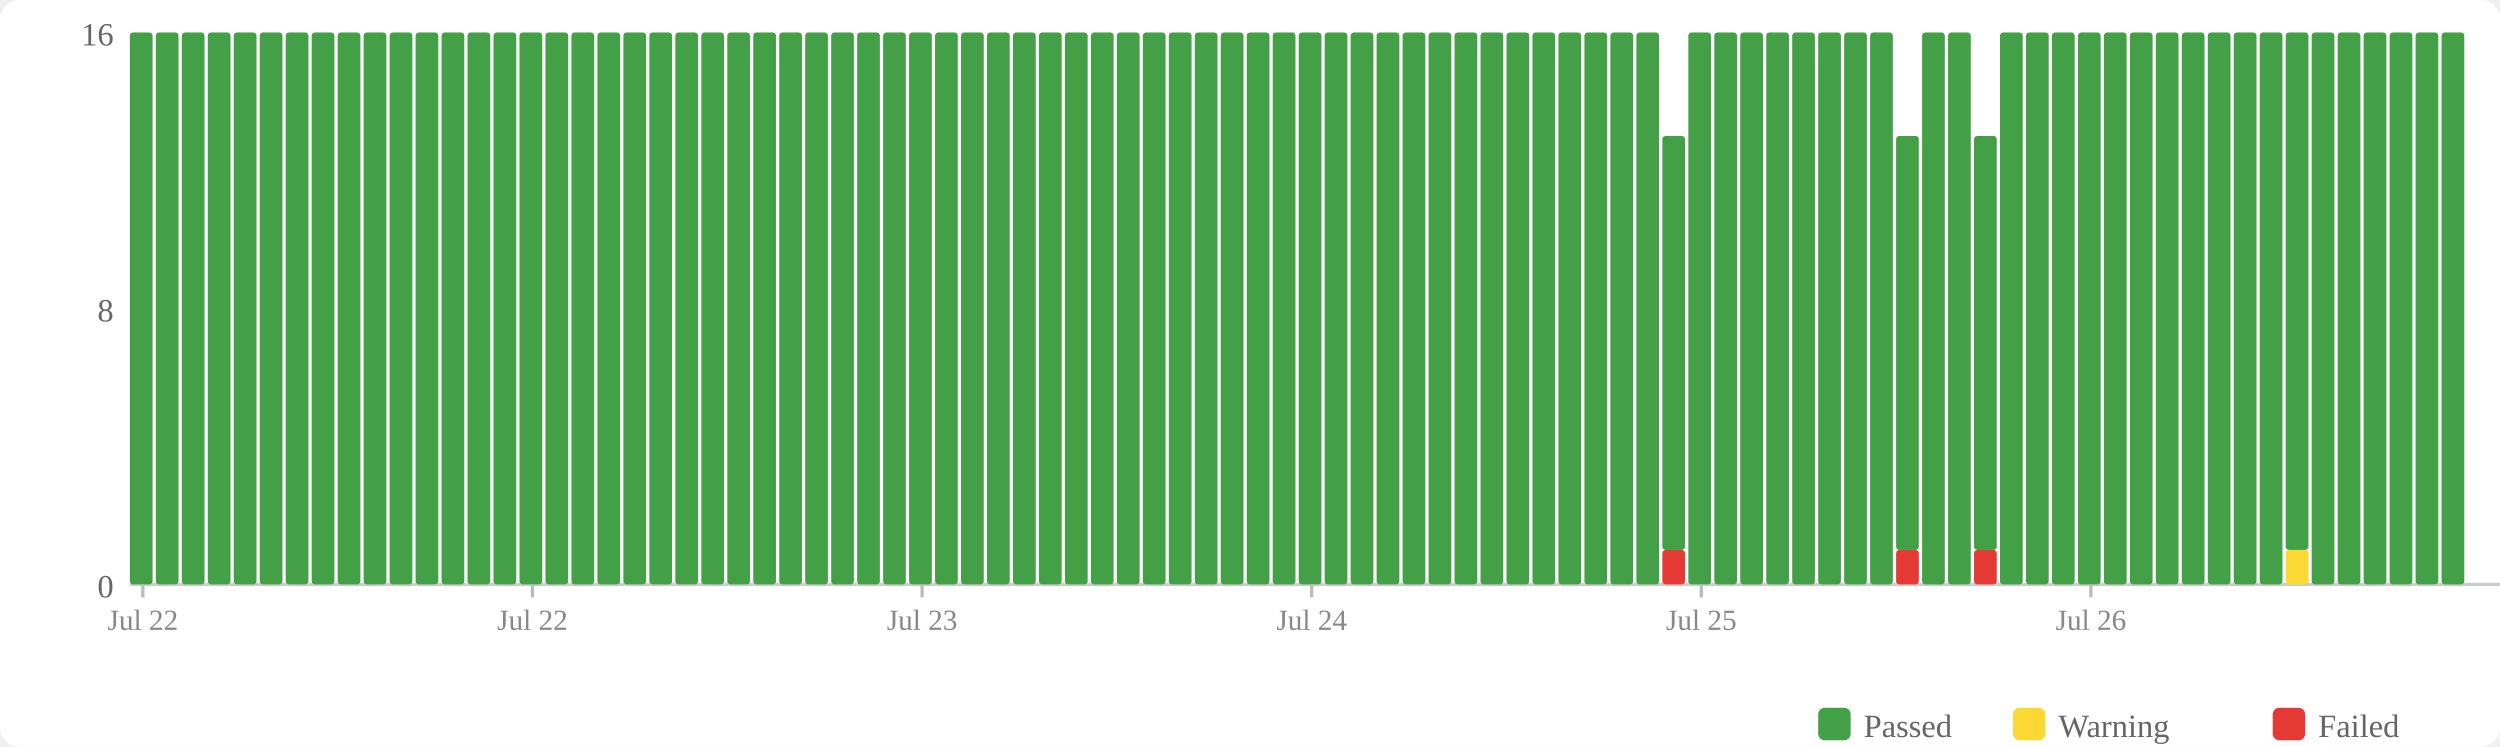
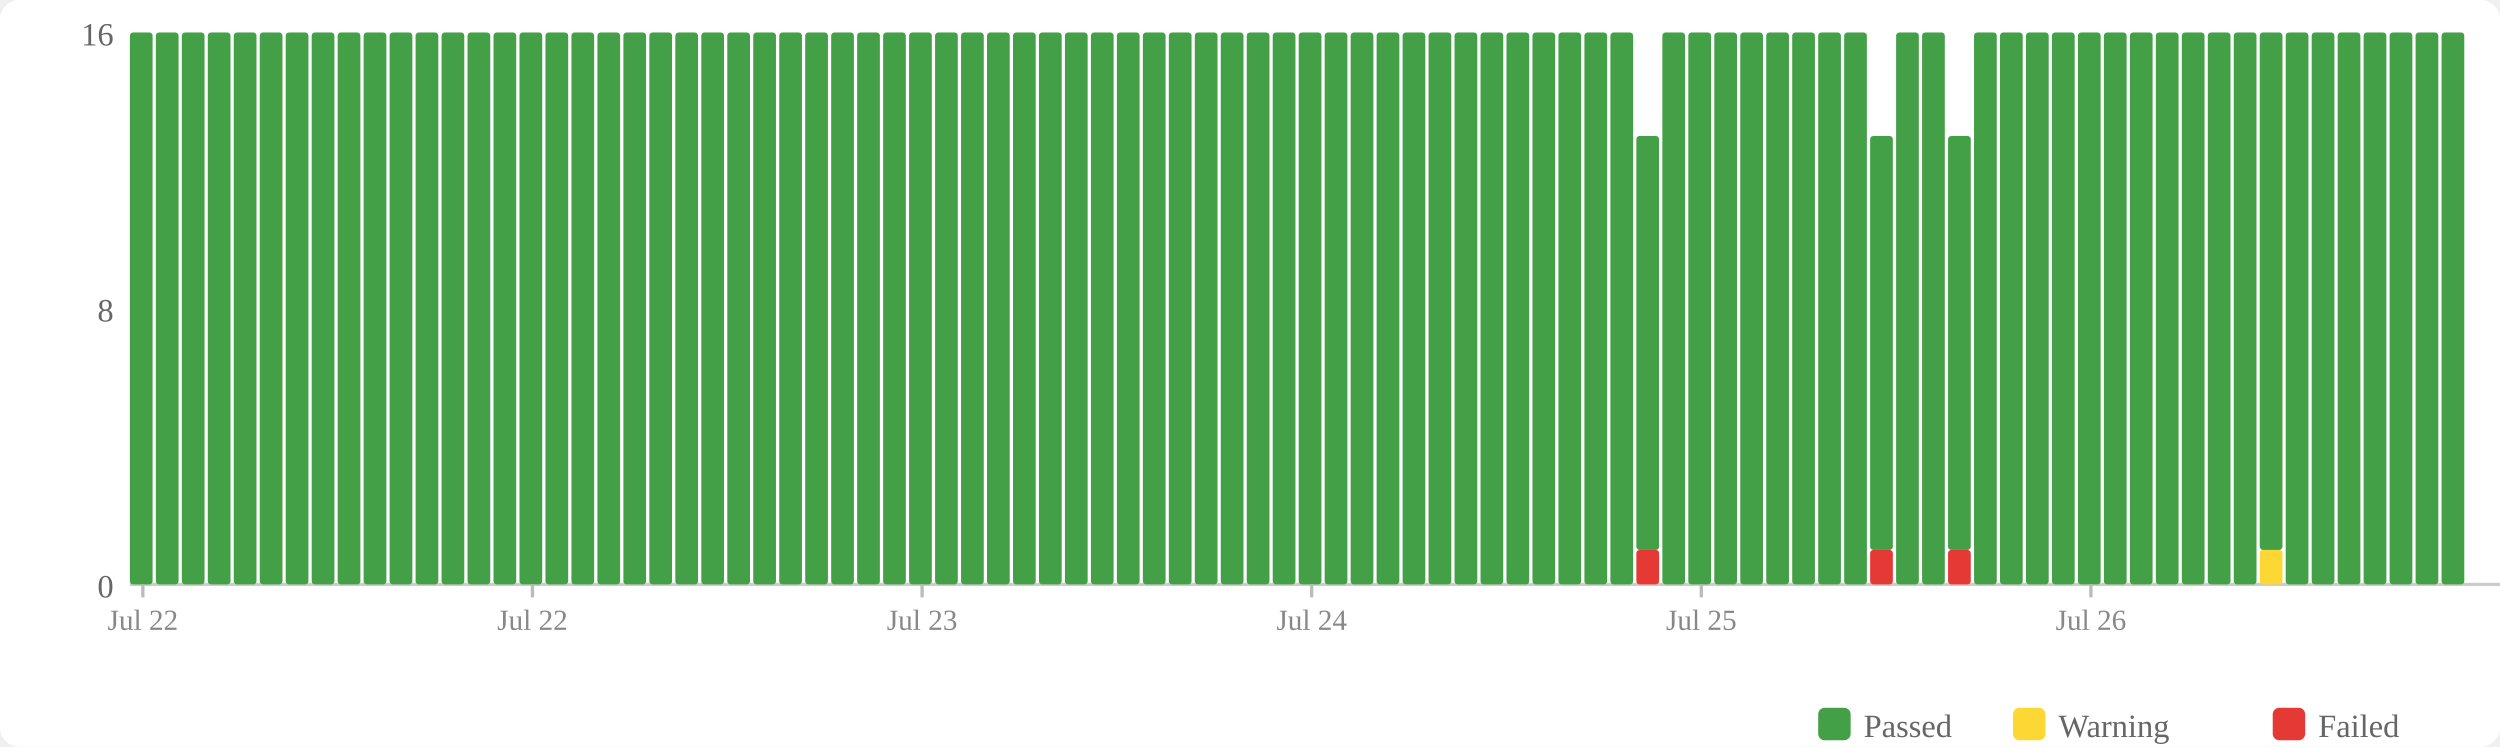
<svg xmlns="http://www.w3.org/2000/svg" width="770" height="230" viewBox="0 0 770 230">
  <rect width="770" height="230" fill="#fff" rx="6" />
  <rect x="560" y="218" width="10" height="10" fill="#43a047" rx="2" />
  <text x="574" y="227" font-size="10" fill="#666">Passed</text>
  <rect x="620" y="218" width="10" height="10" fill="#fdd835" rx="2" />
  <text x="634" y="227" font-size="10" fill="#666">Warning</text>
  <rect x="700" y="218" width="10" height="10" fill="#e53935" rx="2" />
  <text x="714" y="227" font-size="10" fill="#666">Failed</text>
  <text x="35" y="184" text-anchor="end" font-size="10" fill="#666">0</text>
  <text x="35" y="99" text-anchor="end" font-size="10" fill="#666">8</text>
  <text x="35" y="14" text-anchor="end" font-size="10" fill="#666">16</text>
  <line x1="40" y1="180" x2="770" y2="180" stroke="#ccc" stroke-width="1" />
  <rect x="40" y="10" width="7" height="170" fill="#43a047" rx="1" />
  <rect x="48" y="10" width="7" height="170" fill="#43a047" rx="1" />
  <rect x="56" y="10" width="7" height="170" fill="#43a047" rx="1" />
  <rect x="64" y="10" width="7" height="170" fill="#43a047" rx="1" />
  <rect x="72" y="10" width="7" height="170" fill="#43a047" rx="1" />
  <rect x="80" y="10" width="7" height="170" fill="#43a047" rx="1" />
  <rect x="88" y="10" width="7" height="170" fill="#43a047" rx="1" />
  <rect x="96" y="10" width="7" height="170" fill="#43a047" rx="1" />
  <rect x="104" y="10" width="7" height="170" fill="#43a047" rx="1" />
  <rect x="112" y="10" width="7" height="170" fill="#43a047" rx="1" />
  <rect x="120" y="10" width="7" height="170" fill="#43a047" rx="1" />
  <rect x="128" y="10" width="7" height="170" fill="#43a047" rx="1" />
  <rect x="136" y="10" width="7" height="170" fill="#43a047" rx="1" />
  <rect x="144" y="10" width="7" height="170" fill="#43a047" rx="1" />
  <rect x="152" y="10" width="7" height="170" fill="#43a047" rx="1" />
  <rect x="160" y="10" width="7" height="170" fill="#43a047" rx="1" />
  <rect x="168" y="10" width="7" height="170" fill="#43a047" rx="1" />
  <rect x="176" y="10" width="7" height="170" fill="#43a047" rx="1" />
  <rect x="184" y="10" width="7" height="170" fill="#43a047" rx="1" />
  <rect x="192" y="10" width="7" height="170" fill="#43a047" rx="1" />
  <rect x="200" y="10" width="7" height="170" fill="#43a047" rx="1" />
  <rect x="208" y="10" width="7" height="170" fill="#43a047" rx="1" />
  <rect x="216" y="10" width="7" height="170" fill="#43a047" rx="1" />
  <rect x="224" y="10" width="7" height="170" fill="#43a047" rx="1" />
  <rect x="232" y="10" width="7" height="170" fill="#43a047" rx="1" />
  <rect x="240" y="10" width="7" height="170" fill="#43a047" rx="1" />
  <rect x="248" y="10" width="7" height="170" fill="#43a047" rx="1" />
  <rect x="256" y="10" width="7" height="170" fill="#43a047" rx="1" />
  <rect x="264" y="10" width="7" height="170" fill="#43a047" rx="1" />
  <rect x="272" y="10" width="7" height="170" fill="#43a047" rx="1" />
  <rect x="280" y="10" width="7" height="170" fill="#43a047" rx="1" />
  <rect x="288" y="10" width="7" height="170" fill="#43a047" rx="1" />
  <rect x="296" y="10" width="7" height="170" fill="#43a047" rx="1" />
  <rect x="304" y="10" width="7" height="170" fill="#43a047" rx="1" />
  <rect x="312" y="10" width="7" height="170" fill="#43a047" rx="1" />
  <rect x="320" y="10" width="7" height="170" fill="#43a047" rx="1" />
  <rect x="328" y="10" width="7" height="170" fill="#43a047" rx="1" />
  <rect x="336" y="10" width="7" height="170" fill="#43a047" rx="1" />
  <rect x="344" y="10" width="7" height="170" fill="#43a047" rx="1" />
  <rect x="352" y="10" width="7" height="170" fill="#43a047" rx="1" />
  <rect x="360" y="10" width="7" height="170" fill="#43a047" rx="1" />
  <rect x="368" y="10" width="7" height="170" fill="#43a047" rx="1" />
  <rect x="376" y="10" width="7" height="170" fill="#43a047" rx="1" />
  <rect x="384" y="10" width="7" height="170" fill="#43a047" rx="1" />
  <rect x="392" y="10" width="7" height="170" fill="#43a047" rx="1" />
  <rect x="400" y="10" width="7" height="170" fill="#43a047" rx="1" />
  <rect x="408" y="10" width="7" height="170" fill="#43a047" rx="1" />
  <rect x="416" y="10" width="7" height="170" fill="#43a047" rx="1" />
  <rect x="424" y="10" width="7" height="170" fill="#43a047" rx="1" />
  <rect x="432" y="10" width="7" height="170" fill="#43a047" rx="1" />
  <rect x="440" y="10" width="7" height="170" fill="#43a047" rx="1" />
  <rect x="448" y="10" width="7" height="170" fill="#43a047" rx="1" />
  <rect x="456" y="10" width="7" height="170" fill="#43a047" rx="1" />
  <rect x="464" y="10" width="7" height="170" fill="#43a047" rx="1" />
  <rect x="472" y="10" width="7" height="170" fill="#43a047" rx="1" />
  <rect x="480" y="10" width="7" height="170" fill="#43a047" rx="1" />
  <rect x="488" y="10" width="7" height="170" fill="#43a047" rx="1" />
  <rect x="496" y="10" width="7" height="170" fill="#43a047" rx="1" />
-   <rect x="504" y="10" width="7" height="170" fill="#43a047" rx="1" />
-   <rect x="512" y="169.375" width="7" height="10.625" fill="#e53935" rx="1" />
-   <rect x="512" y="41.875" width="7" height="127.5" fill="#43a047" rx="1" />
+   <rect x="504" y="169.375" width="7" height="10.625" fill="#e53935" rx="1" />
+   <rect x="504" y="41.875" width="7" height="127.5" fill="#43a047" rx="1" />
+   <rect x="512" y="10" width="7" height="170" fill="#43a047" rx="1" />
  <rect x="520" y="10" width="7" height="170" fill="#43a047" rx="1" />
  <rect x="528" y="10" width="7" height="170" fill="#43a047" rx="1" />
  <rect x="536" y="10" width="7" height="170" fill="#43a047" rx="1" />
  <rect x="544" y="10" width="7" height="170" fill="#43a047" rx="1" />
  <rect x="552" y="10" width="7" height="170" fill="#43a047" rx="1" />
  <rect x="560" y="10" width="7" height="170" fill="#43a047" rx="1" />
  <rect x="568" y="10" width="7" height="170" fill="#43a047" rx="1" />
-   <rect x="576" y="10" width="7" height="170" fill="#43a047" rx="1" />
-   <rect x="584" y="169.375" width="7" height="10.625" fill="#e53935" rx="1" />
-   <rect x="584" y="41.875" width="7" height="127.5" fill="#43a047" rx="1" />
+   <rect x="576" y="169.375" width="7" height="10.625" fill="#e53935" rx="1" />
+   <rect x="576" y="41.875" width="7" height="127.5" fill="#43a047" rx="1" />
+   <rect x="584" y="10" width="7" height="170" fill="#43a047" rx="1" />
  <rect x="592" y="10" width="7" height="170" fill="#43a047" rx="1" />
-   <rect x="600" y="10" width="7" height="170" fill="#43a047" rx="1" />
-   <rect x="608" y="169.375" width="7" height="10.625" fill="#e53935" rx="1" />
-   <rect x="608" y="41.875" width="7" height="127.5" fill="#43a047" rx="1" />
+   <rect x="600" y="169.375" width="7" height="10.625" fill="#e53935" rx="1" />
+   <rect x="600" y="41.875" width="7" height="127.5" fill="#43a047" rx="1" />
+   <rect x="608" y="10" width="7" height="170" fill="#43a047" rx="1" />
  <rect x="616" y="10" width="7" height="170" fill="#43a047" rx="1" />
  <rect x="624" y="10" width="7" height="170" fill="#43a047" rx="1" />
  <rect x="632" y="10" width="7" height="170" fill="#43a047" rx="1" />
  <rect x="640" y="10" width="7" height="170" fill="#43a047" rx="1" />
  <rect x="648" y="10" width="7" height="170" fill="#43a047" rx="1" />
  <rect x="656" y="10" width="7" height="170" fill="#43a047" rx="1" />
  <rect x="664" y="10" width="7" height="170" fill="#43a047" rx="1" />
  <rect x="672" y="10" width="7" height="170" fill="#43a047" rx="1" />
  <rect x="680" y="10" width="7" height="170" fill="#43a047" rx="1" />
  <rect x="688" y="10" width="7" height="170" fill="#43a047" rx="1" />
-   <rect x="696" y="10" width="7" height="170" fill="#43a047" rx="1" />
-   <rect x="704" y="169.375" width="7" height="10.625" fill="#fdd835" rx="1" />
-   <rect x="704" y="10" width="7" height="159.375" fill="#43a047" rx="1" />
+   <rect x="696" y="169.375" width="7" height="10.625" fill="#fdd835" rx="1" />
+   <rect x="696" y="10" width="7" height="159.375" fill="#43a047" rx="1" />
+   <rect x="704" y="10" width="7" height="170" fill="#43a047" rx="1" />
  <rect x="712" y="10" width="7" height="170" fill="#43a047" rx="1" />
  <rect x="720" y="10" width="7" height="170" fill="#43a047" rx="1" />
  <rect x="728" y="10" width="7" height="170" fill="#43a047" rx="1" />
  <rect x="736" y="10" width="7" height="170" fill="#43a047" rx="1" />
  <rect x="744" y="10" width="7" height="170" fill="#43a047" rx="1" />
  <rect x="752" y="10" width="7" height="170" fill="#43a047" rx="1" />
  <line x1="44.0" y1="180" x2="44.0" y2="184" stroke="#bbb" stroke-width="1" />
  <text x="44.0" y="194" text-anchor="middle" font-size="9" fill="#888">Jul 22</text>
  <line x1="164.0" y1="180" x2="164.0" y2="184" stroke="#bbb" stroke-width="1" />
  <text x="164.0" y="194" text-anchor="middle" font-size="9" fill="#888">Jul 22</text>
  <line x1="284.0" y1="180" x2="284.0" y2="184" stroke="#bbb" stroke-width="1" />
  <text x="284.0" y="194" text-anchor="middle" font-size="9" fill="#888">Jul 23</text>
  <line x1="404.0" y1="180" x2="404.0" y2="184" stroke="#bbb" stroke-width="1" />
  <text x="404.0" y="194" text-anchor="middle" font-size="9" fill="#888">Jul 24</text>
  <line x1="524.0" y1="180" x2="524.0" y2="184" stroke="#bbb" stroke-width="1" />
  <text x="524.0" y="194" text-anchor="middle" font-size="9" fill="#888">Jul 25</text>
  <line x1="644.0" y1="180" x2="644.0" y2="184" stroke="#bbb" stroke-width="1" />
  <text x="644.0" y="194" text-anchor="middle" font-size="9" fill="#888">Jul 26</text>
</svg>
